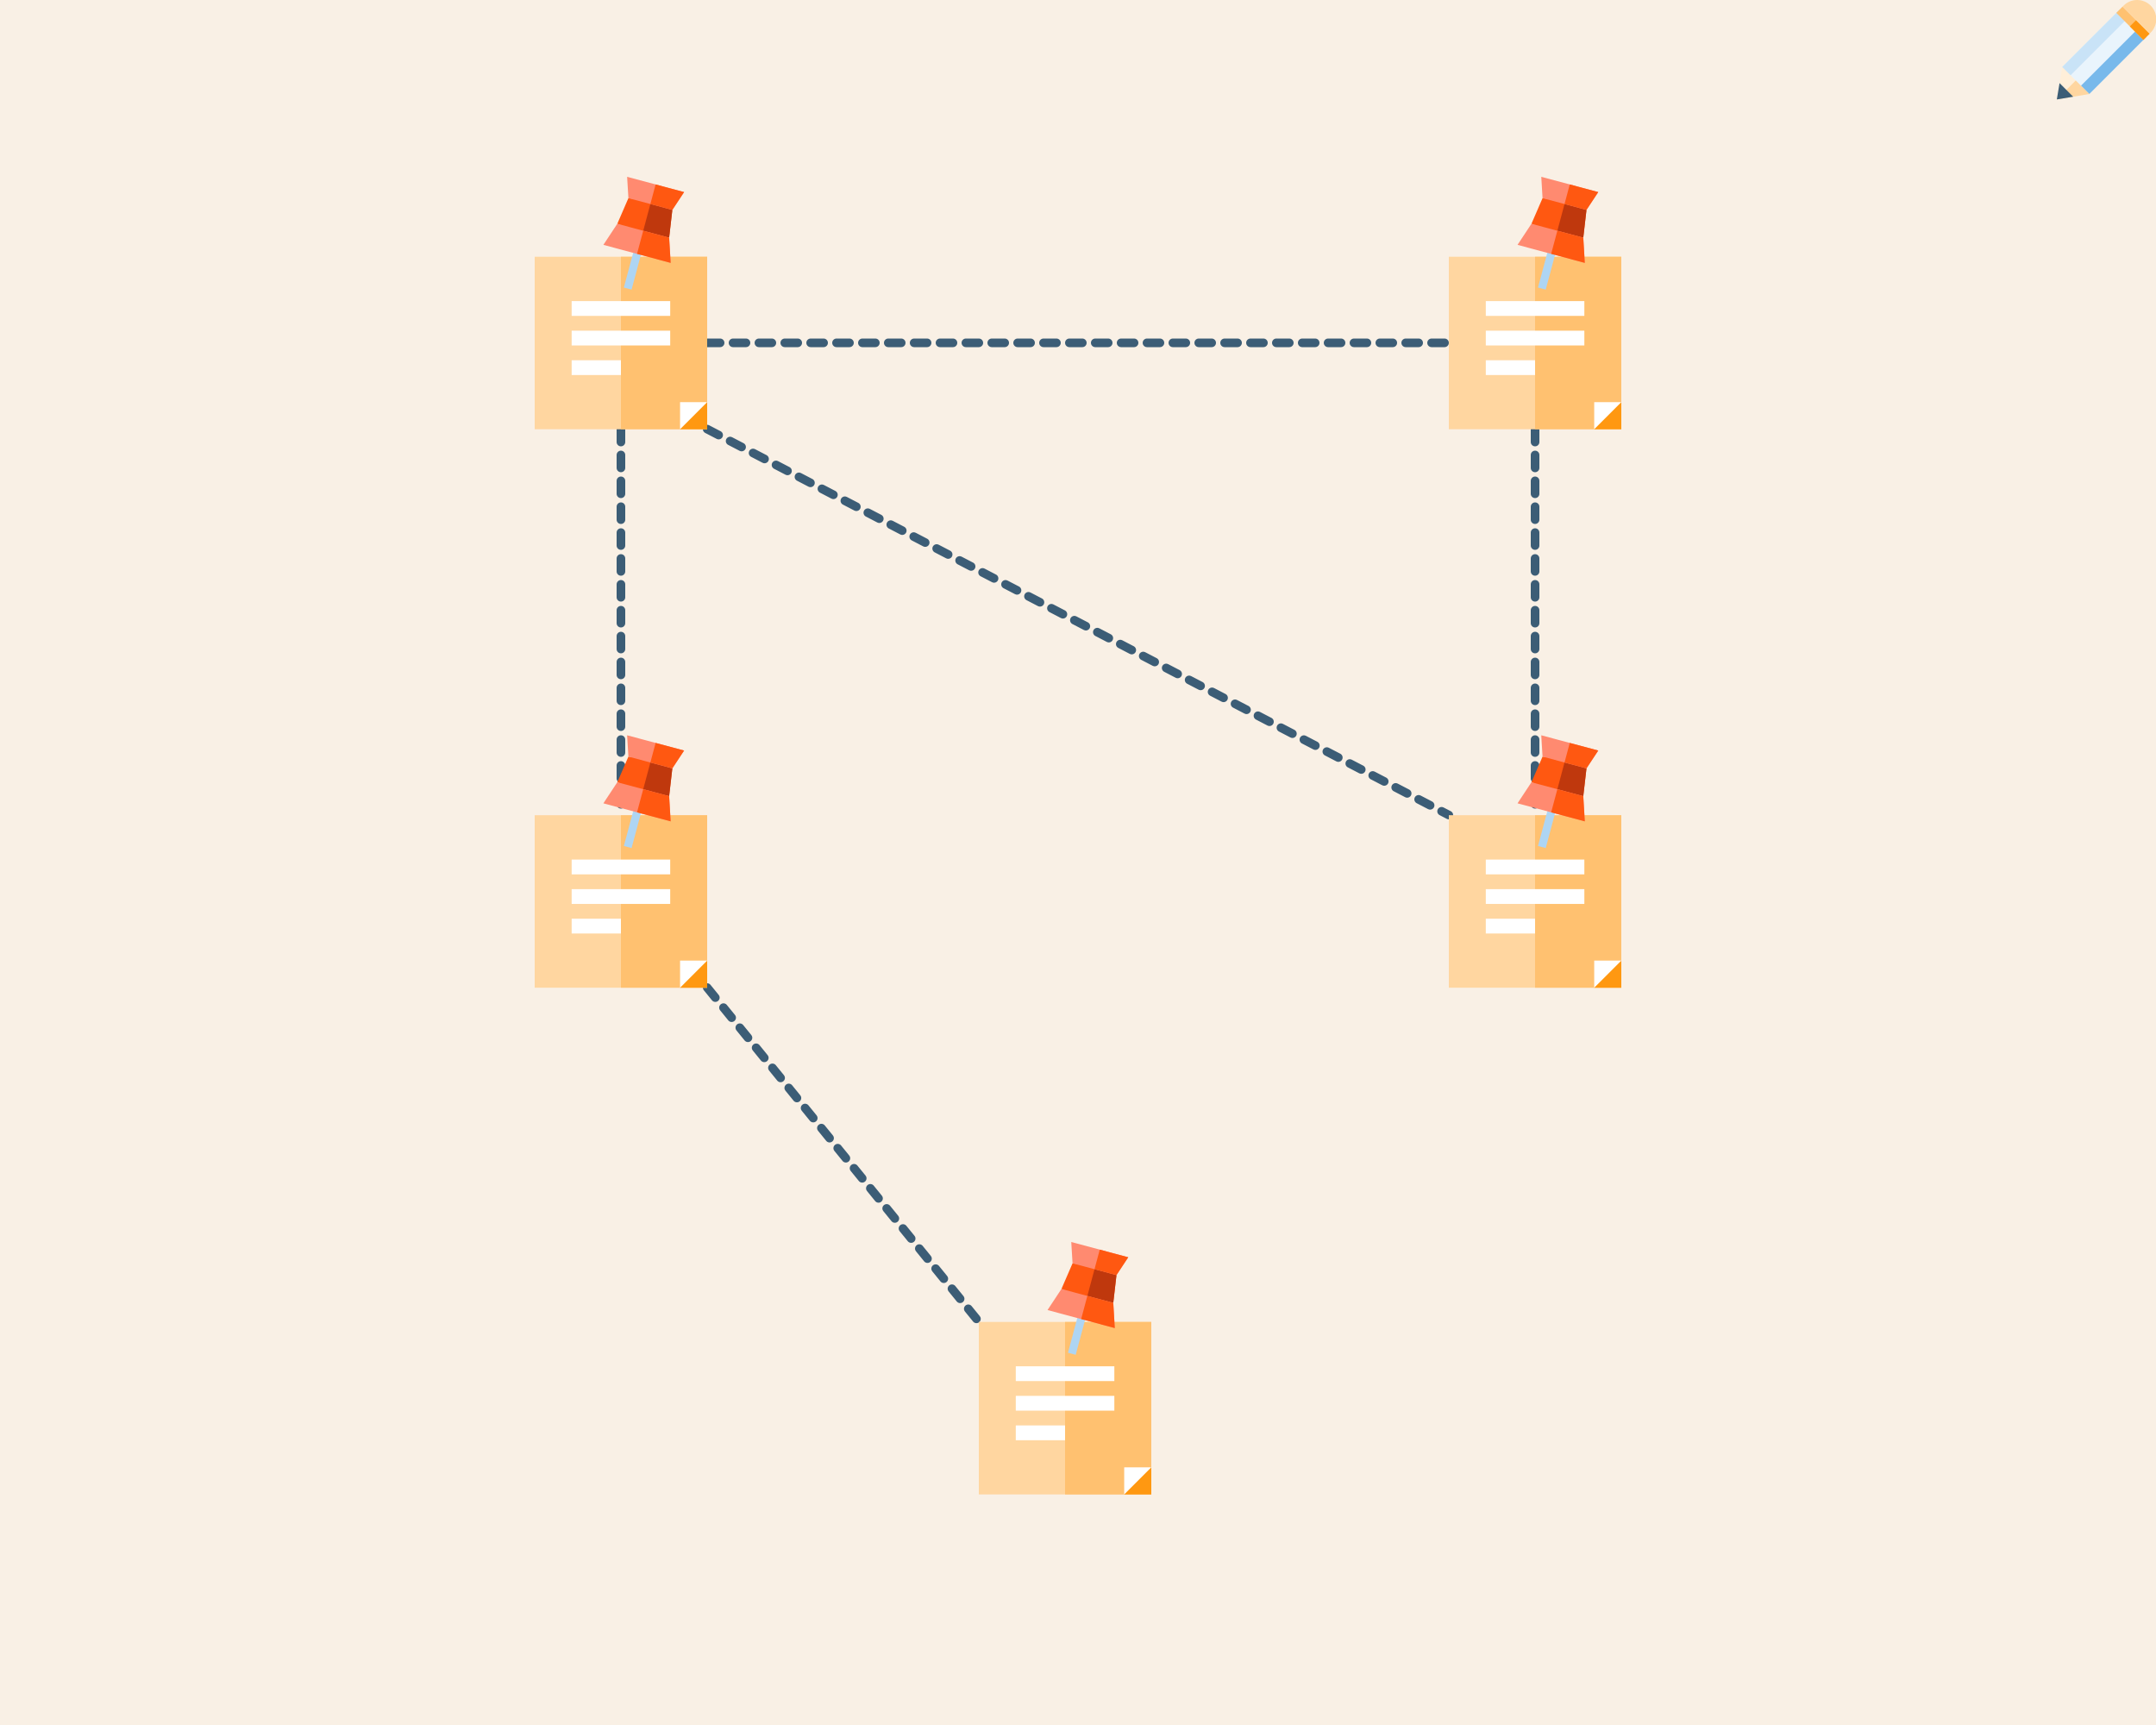
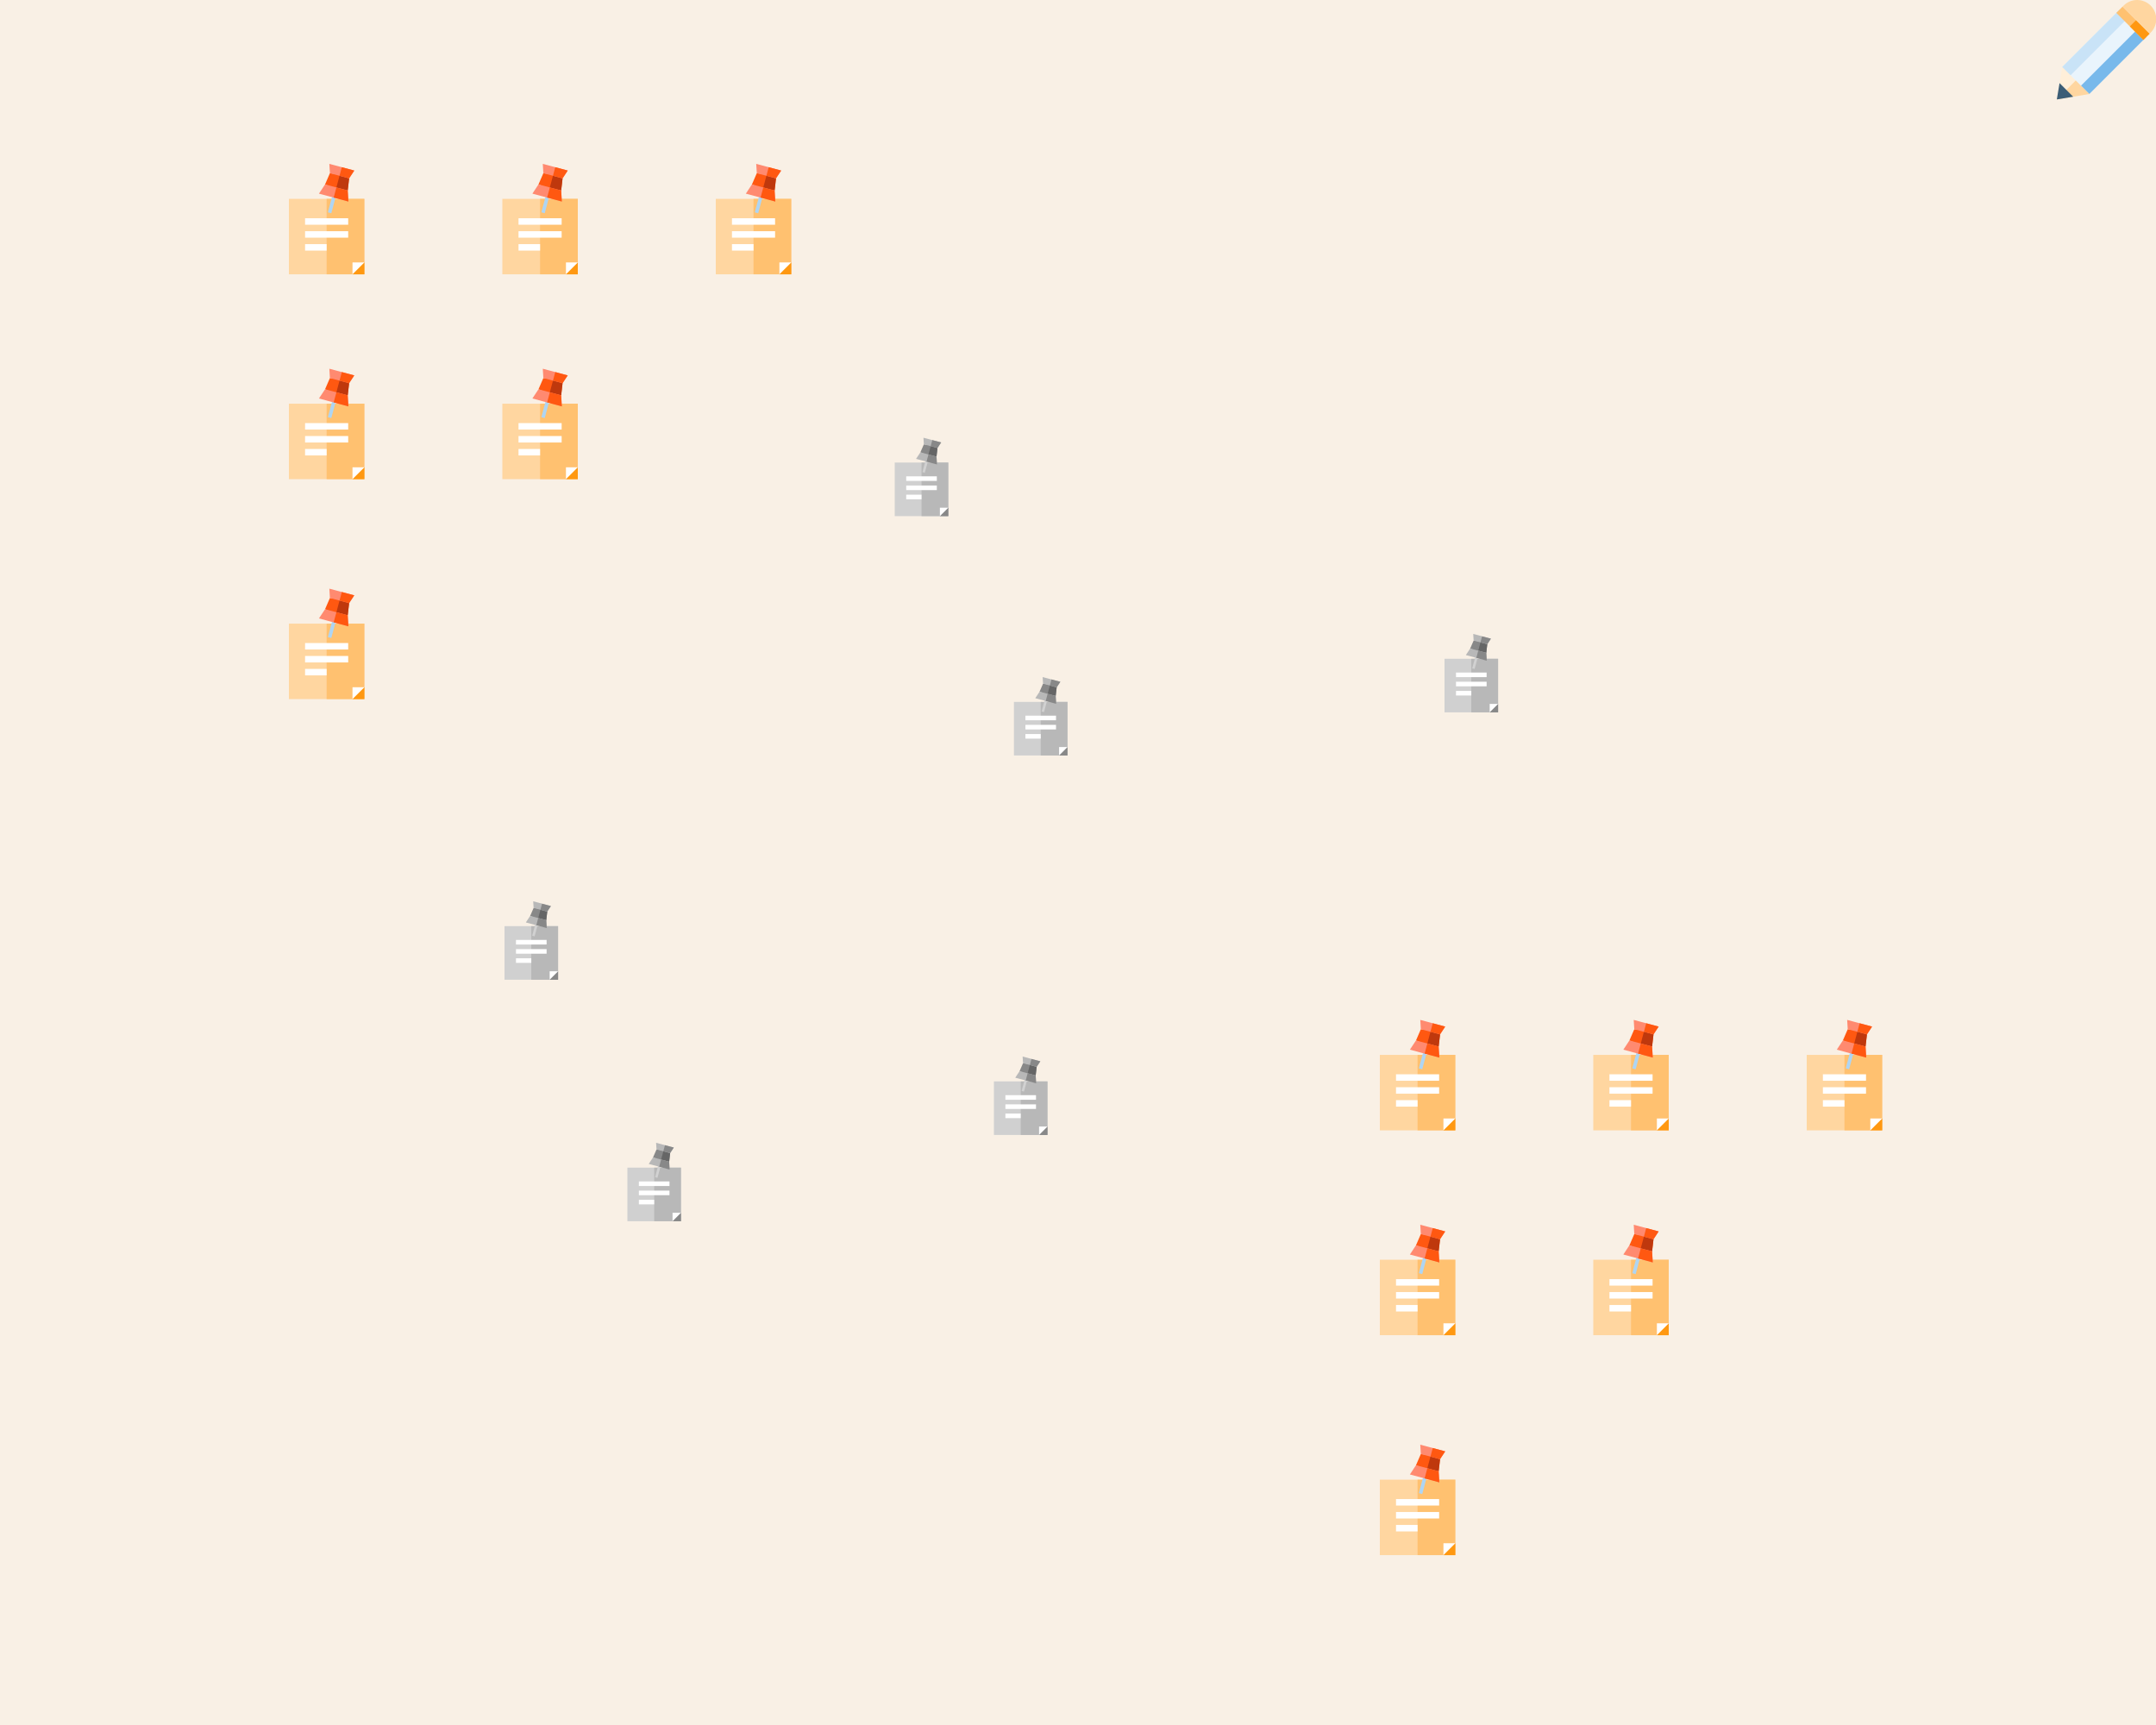
<svg xmlns="http://www.w3.org/2000/svg" width="1000" height="800" viewBox="0 0 1000 800" fill="none">
-   <g id="GraphNetwork" clip-path="url(#clip0_107_160)">
+   <g id="GraphNetwork" clip-path="url(#clip0_117_160)">
    <rect width="1000" height="800" fill="#F9F0E5" />
-     <g id="paths">
-       <path id="path" d="M328 458L454 613" stroke="#3C5D76" stroke-width="4" stroke-linecap="round" stroke-linejoin="round" stroke-dasharray="6 6" />
-       <path id="path_2" d="M712 199L712 378" stroke="#3C5D76" stroke-width="4" stroke-linecap="round" stroke-linejoin="round" stroke-dasharray="6 6" />
-       <path id="path_3" d="M328 199L672 378" stroke="#3C5D76" stroke-width="4" stroke-linecap="round" stroke-linejoin="round" stroke-dasharray="6 6" />
-       <path id="path_4" d="M288 199L288 378" stroke="#3C5D76" stroke-width="4" stroke-linecap="round" stroke-linejoin="round" stroke-dasharray="6 6" />
-       <path id="path_5" d="M328 159H672" stroke="#3C5D76" stroke-width="4" stroke-linecap="round" stroke-linejoin="round" stroke-dasharray="6 6" />
-     </g>
    <g id="nodes">
-       <g id="node">
-         <g id="sticky-note">
-           <path d="M534 613.07H454V693.07H534V613.07Z" fill="#FFD6A0" />
-           <path d="M534 613.07H494V693.07H534V613.07Z" fill="#FFC170" />
-           <path d="M516.857 633.642H471.143V640.499H516.857V633.642Z" fill="white" />
-           <path d="M516.857 647.356H471.143V654.213H516.857V647.356Z" fill="white" />
-           <path d="M494 661.07H471.143V667.927H494V661.07Z" fill="white" />
-           <path d="M534 680.499L526.318 685.388L521.429 693.07H534V680.499Z" fill="#FF9811" />
-           <path d="M521.429 693.07V680.499H534L521.429 693.07Z" fill="white" />
-         </g>
-         <g id="pin">
-           <path d="M516.36 604.227L503.859 602.795L492.316 597.785L497.469 585.89L508.012 587.292L517.844 591.35L516.36 604.227Z" fill="#FF5811" />
-           <path d="M516.36 604.227L503.859 602.795L508.012 587.292L517.844 591.35L516.36 604.227Z" fill="#BF380D" />
-           <path d="M497.469 585.89L496.875 576L523.304 583.082L517.844 591.35L497.469 585.89Z" fill="#FF8A70" />
-           <path d="M504.05 609.236L500.472 608.278L495.36 627.358L498.937 628.316L504.05 609.236Z" fill="#AED5F3" />
-           <path d="M517.061 615.918L485.863 607.558L492.316 597.785L516.36 604.227L517.061 615.918Z" fill="#FF8A70" />
-           <path d="M507.656 588.62L510.089 579.541L523.304 583.082L517.844 591.35L507.656 588.62Z" fill="#FF5811" />
-           <path d="M517.061 615.918L501.462 611.738L504.338 601.006L516.36 604.227L517.061 615.918Z" fill="#FF5811" />
+       <g id="start-nodes">
+         <g id="node">
+           <g id="sticky-note">
+             <path d="M169 92.218H134V127.218H169V92.218Z" fill="#FFD6A0" />
+             <path d="M169 92.218H151.5V127.218H169V92.218Z" fill="#FFC170" />
+             <path d="M161.5 101.218H141.5V104.218H161.5V101.218Z" fill="white" />
+             <path d="M161.5 107.218H141.5V110.218H161.5V107.218Z" fill="white" />
+             <path d="M151.5 113.218H141.5V116.218H151.5V113.218Z" fill="white" />
+             <path d="M169 121.718L165.639 123.857L163.5 127.218H169V121.718Z" fill="#FF9811" />
+             <path d="M163.5 127.218V121.718H169L163.5 127.218Z" fill="white" />
+           </g>
+           <g id="pin">
+             <path d="M161.282 88.349L155.813 87.723L150.763 85.531L153.018 80.327L157.63 80.94L161.932 82.716L161.282 88.349Z" fill="#FF5811" />
+             <path d="M161.282 88.349L155.813 87.723L157.63 80.94L161.932 82.716L161.282 88.349Z" fill="#BF380D" />
+             <path d="M153.018 80.327L152.758 76L164.32 79.098L161.932 82.716L153.018 80.327Z" fill="#FF8A70" />
+             <path d="M155.897 90.541L154.332 90.121L152.095 98.469L153.66 98.888L155.897 90.541Z" fill="#AED5F3" />
+             <path d="M161.589 93.464L147.94 89.807L150.763 85.531L161.282 88.349L161.589 93.464Z" fill="#FF8A70" />
+             <path d="M157.475 81.521L158.539 77.549L164.32 79.098L161.932 82.716L157.475 81.521Z" fill="#FF5811" />
+             <path d="M161.589 93.464L154.765 91.635L156.023 86.94L161.282 88.349L161.589 93.464Z" fill="#FF5811" />
+           </g>
+         </g>
+         <g id="node_2">
+           <g id="sticky-note_2">
+             <path d="M268 92.218H233V127.218H268V92.218Z" fill="#FFD6A0" />
+             <path d="M268 92.218H250.5V127.218H268V92.218Z" fill="#FFC170" />
+             <path d="M260.5 101.218H240.5V104.218H260.5V101.218Z" fill="white" />
+             <path d="M260.5 107.218H240.5V110.218H260.5V107.218Z" fill="white" />
+             <path d="M250.5 113.218H240.5V116.218H250.5V113.218Z" fill="white" />
+             <path d="M268 121.718L264.639 123.857L262.5 127.218H268V121.718Z" fill="#FF9811" />
+             <path d="M262.5 127.218V121.718H268L262.5 127.218Z" fill="white" />
+           </g>
+           <g id="pin_2">
+             <path d="M260.282 88.349L254.813 87.723L249.763 85.531L252.018 80.327L256.63 80.94L260.932 82.716L260.282 88.349Z" fill="#FF5811" />
+             <path d="M260.282 88.349L254.813 87.723L256.63 80.94L260.932 82.716L260.282 88.349Z" fill="#BF380D" />
+             <path d="M252.018 80.327L251.758 76L263.32 79.098L260.932 82.716L252.018 80.327Z" fill="#FF8A70" />
+             <path d="M254.897 90.541L253.332 90.121L251.095 98.469L252.66 98.888L254.897 90.541Z" fill="#AED5F3" />
+             <path d="M260.589 93.464L246.94 89.807L249.763 85.531L260.282 88.349L260.589 93.464Z" fill="#FF8A70" />
+             <path d="M256.475 81.521L257.539 77.549L263.32 79.098L260.932 82.716L256.475 81.521Z" fill="#FF5811" />
+             <path d="M260.589 93.464L253.765 91.635L255.023 86.94L260.282 88.349L260.589 93.464Z" fill="#FF5811" />
+           </g>
+         </g>
+         <g id="node_3">
+           <g id="sticky-note_3">
+             <path d="M367 92.218H332V127.218H367V92.218Z" fill="#FFD6A0" />
+             <path d="M367 92.218H349.5V127.218H367V92.218Z" fill="#FFC170" />
+             <path d="M359.5 101.218H339.5V104.218H359.5V101.218Z" fill="white" />
+             <path d="M359.5 107.218H339.5V110.218H359.5V107.218Z" fill="white" />
+             <path d="M349.5 113.218H339.5V116.218H349.5V113.218Z" fill="white" />
+             <path d="M367 121.718L363.639 123.857L361.5 127.218H367V121.718Z" fill="#FF9811" />
+             <path d="M361.5 127.218V121.718H367L361.5 127.218Z" fill="white" />
+           </g>
+           <g id="pin_3">
+             <path d="M359.282 88.349L353.813 87.723L348.763 85.531L351.018 80.327L355.63 80.94L359.932 82.716L359.282 88.349Z" fill="#FF5811" />
+             <path d="M359.282 88.349L353.813 87.723L355.63 80.94L359.932 82.716L359.282 88.349Z" fill="#BF380D" />
+             <path d="M351.018 80.327L350.758 76L362.32 79.098L359.932 82.716L351.018 80.327Z" fill="#FF8A70" />
+             <path d="M353.897 90.541L352.332 90.121L350.095 98.469L351.66 98.888L353.897 90.541Z" fill="#AED5F3" />
+             <path d="M359.589 93.464L345.94 89.807L348.763 85.531L359.282 88.349L359.589 93.464Z" fill="#FF8A70" />
+             <path d="M355.475 81.521L356.539 77.549L362.32 79.098L359.932 82.716L355.475 81.521Z" fill="#FF5811" />
+             <path d="M359.589 93.464L352.765 91.635L354.023 86.94L359.282 88.349L359.589 93.464Z" fill="#FF5811" />
+           </g>
+         </g>
+         <g id="node_4">
+           <g id="sticky-note_4">
+             <path d="M169 187.218H134V222.218H169V187.218Z" fill="#FFD6A0" />
+             <path d="M169 187.218H151.5V222.218H169V187.218Z" fill="#FFC170" />
+             <path d="M161.5 196.218H141.5V199.218H161.5V196.218Z" fill="white" />
+             <path d="M161.5 202.218H141.5V205.218H161.5V202.218Z" fill="white" />
+             <path d="M151.5 208.218H141.5V211.218H151.5V208.218Z" fill="white" />
+             <path d="M169 216.718L165.639 218.857L163.5 222.218H169V216.718Z" fill="#FF9811" />
+             <path d="M163.5 222.218V216.718H169L163.5 222.218Z" fill="white" />
+           </g>
+           <g id="pin_4">
+             <path d="M161.282 183.349L155.813 182.723L150.763 180.531L153.018 175.327L157.63 175.94L161.932 177.716L161.282 183.349Z" fill="#FF5811" />
+             <path d="M161.282 183.349L155.813 182.723L157.63 175.94L161.932 177.716L161.282 183.349Z" fill="#BF380D" />
+             <path d="M153.018 175.327L152.758 171L164.32 174.098L161.932 177.716L153.018 175.327Z" fill="#FF8A70" />
+             <path d="M155.897 185.541L154.332 185.121L152.095 193.469L153.66 193.888L155.897 185.541Z" fill="#AED5F3" />
+             <path d="M161.589 188.464L147.94 184.807L150.763 180.531L161.282 183.349L161.589 188.464Z" fill="#FF8A70" />
+             <path d="M157.475 176.521L158.539 172.549L164.32 174.098L161.932 177.716L157.475 176.521Z" fill="#FF5811" />
+             <path d="M161.589 188.464L154.765 186.635L156.023 181.94L161.282 183.349L161.589 188.464Z" fill="#FF5811" />
+           </g>
+         </g>
+         <g id="node_5">
+           <g id="sticky-note_5">
+             <path d="M169 289.218H134V324.218H169V289.218Z" fill="#FFD6A0" />
+             <path d="M169 289.218H151.5V324.218H169V289.218Z" fill="#FFC170" />
+             <path d="M161.5 298.218H141.5V301.218H161.5V298.218Z" fill="white" />
+             <path d="M161.5 304.218H141.5V307.218H161.5V304.218Z" fill="white" />
+             <path d="M151.5 310.218H141.5V313.218H151.5V310.218Z" fill="white" />
+             <path d="M169 318.718L165.639 320.857L163.5 324.218H169V318.718Z" fill="#FF9811" />
+             <path d="M163.5 324.218V318.718H169L163.5 324.218Z" fill="white" />
+           </g>
+           <g id="pin_5">
+             <path d="M161.282 285.349L155.813 284.723L150.763 282.531L153.018 277.327L157.63 277.94L161.932 279.716L161.282 285.349Z" fill="#FF5811" />
+             <path d="M161.282 285.349L155.813 284.723L157.63 277.94L161.932 279.716L161.282 285.349Z" fill="#BF380D" />
+             <path d="M153.018 277.327L152.758 273L164.32 276.098L161.932 279.716L153.018 277.327Z" fill="#FF8A70" />
+             <path d="M155.897 287.541L154.332 287.121L152.095 295.469L153.66 295.888L155.897 287.541Z" fill="#AED5F3" />
+             <path d="M161.589 290.464L147.94 286.807L150.763 282.531L161.282 285.349L161.589 290.464Z" fill="#FF8A70" />
+             <path d="M157.475 278.521L158.539 274.549L164.32 276.098L161.932 279.716L157.475 278.521Z" fill="#FF5811" />
+             <path d="M161.589 290.464L154.765 288.635L156.023 283.94L161.282 285.349L161.589 290.464Z" fill="#FF5811" />
+           </g>
+         </g>
+         <g id="node_6">
+           <g id="sticky-note_6">
+             <path d="M268 187.218H233V222.218H268V187.218Z" fill="#FFD6A0" />
+             <path d="M268 187.218H250.5V222.218H268V187.218Z" fill="#FFC170" />
+             <path d="M260.5 196.218H240.5V199.218H260.5V196.218Z" fill="white" />
+             <path d="M260.5 202.218H240.5V205.218H260.5V202.218Z" fill="white" />
+             <path d="M250.5 208.218H240.5V211.218H250.5V208.218Z" fill="white" />
+             <path d="M268 216.718L264.639 218.857L262.5 222.218H268V216.718Z" fill="#FF9811" />
+             <path d="M262.5 222.218V216.718H268L262.5 222.218Z" fill="white" />
+           </g>
+           <g id="pin_6">
+             <path d="M260.282 183.349L254.813 182.723L249.763 180.531L252.018 175.327L256.63 175.94L260.932 177.716L260.282 183.349Z" fill="#FF5811" />
+             <path d="M260.282 183.349L254.813 182.723L256.63 175.94L260.932 177.716L260.282 183.349Z" fill="#BF380D" />
+             <path d="M252.018 175.327L251.758 171L263.32 174.098L260.932 177.716L252.018 175.327Z" fill="#FF8A70" />
+             <path d="M254.897 185.541L253.332 185.121L251.095 193.469L252.66 193.888L254.897 185.541Z" fill="#AED5F3" />
+             <path d="M260.589 188.464L246.94 184.807L249.763 180.531L260.282 183.349L260.589 188.464Z" fill="#FF8A70" />
+             <path d="M256.475 176.521L257.539 172.549L263.32 174.098L260.932 177.716L256.475 176.521Z" fill="#FF5811" />
+             <path d="M260.589 188.464L253.765 186.635L255.023 181.94L260.282 183.349L260.589 188.464Z" fill="#FF5811" />
+           </g>
        </g>
      </g>
-       <g id="node_2">
-         <g id="sticky-note_2">
-           <path d="M752 378.07H672V458.07H752V378.07Z" fill="#FFD6A0" />
-           <path d="M752 378.07H712V458.07H752V378.07Z" fill="#FFC170" />
-           <path d="M734.857 398.642H689.143V405.499H734.857V398.642Z" fill="white" />
-           <path d="M734.857 412.356H689.143V419.213H734.857V412.356Z" fill="white" />
-           <path d="M712 426.07H689.143V432.927H712V426.07Z" fill="white" />
-           <path d="M752 445.499L744.318 450.388L739.429 458.07H752V445.499Z" fill="#FF9811" />
-           <path d="M739.429 458.07V445.499H752L739.429 458.07Z" fill="white" />
-         </g>
-         <g id="pin_2">
-           <path d="M734.36 369.227L721.859 367.795L710.316 362.785L715.469 350.89L726.012 352.292L735.844 356.35L734.36 369.227Z" fill="#FF5811" />
-           <path d="M734.36 369.227L721.859 367.795L726.012 352.292L735.844 356.35L734.36 369.227Z" fill="#BF380D" />
-           <path d="M715.469 350.89L714.875 341L741.304 348.082L735.844 356.35L715.469 350.89Z" fill="#FF8A70" />
-           <path d="M722.05 374.236L718.472 373.278L713.36 392.358L716.937 393.316L722.05 374.236Z" fill="#AED5F3" />
-           <path d="M735.061 380.918L703.863 372.558L710.316 362.785L734.36 369.227L735.061 380.918Z" fill="#FF8A70" />
-           <path d="M725.656 353.62L728.089 344.541L741.304 348.082L735.844 356.35L725.656 353.62Z" fill="#FF5811" />
-           <path d="M735.061 380.918L719.462 376.738L722.338 366.006L734.36 369.227L735.061 380.918Z" fill="#FF5811" />
+       <g id="end-nodes">
+         <g id="node_7">
+           <g id="sticky-note_7">
+             <path d="M675 489.218H640V524.218H675V489.218Z" fill="#FFD6A0" />
+             <path d="M675 489.218H657.5V524.218H675V489.218Z" fill="#FFC170" />
+             <path d="M667.5 498.218H647.5V501.218H667.5V498.218Z" fill="white" />
+             <path d="M667.5 504.218H647.5V507.218H667.5V504.218Z" fill="white" />
+             <path d="M657.5 510.218H647.5V513.218H657.5V510.218Z" fill="white" />
+             <path d="M675 518.718L671.639 520.857L669.5 524.218H675V518.718Z" fill="#FF9811" />
+             <path d="M669.5 524.218V518.718H675L669.5 524.218Z" fill="white" />
+           </g>
+           <g id="pin_7">
+             <path d="M667.282 485.349L661.813 484.723L656.763 482.531L659.018 477.327L663.63 477.94L667.932 479.716L667.282 485.349Z" fill="#FF5811" />
+             <path d="M667.282 485.349L661.813 484.723L663.63 477.94L667.932 479.716L667.282 485.349Z" fill="#BF380D" />
+             <path d="M659.018 477.327L658.758 473L670.32 476.098L667.932 479.716L659.018 477.327Z" fill="#FF8A70" />
+             <path d="M661.897 487.541L660.332 487.121L658.095 495.469L659.66 495.888L661.897 487.541Z" fill="#AED5F3" />
+             <path d="M667.589 490.464L653.94 486.807L656.763 482.531L667.282 485.349L667.589 490.464Z" fill="#FF8A70" />
+             <path d="M663.475 478.521L664.539 474.549L670.32 476.098L667.932 479.716L663.475 478.521Z" fill="#FF5811" />
+             <path d="M667.589 490.464L660.765 488.635L662.023 483.94L667.282 485.349L667.589 490.464Z" fill="#FF5811" />
+           </g>
+         </g>
+         <g id="node_8">
+           <g id="sticky-note_8">
+             <path d="M774 489.218H739V524.218H774V489.218Z" fill="#FFD6A0" />
+             <path d="M774 489.218H756.5V524.218H774V489.218Z" fill="#FFC170" />
+             <path d="M766.5 498.218H746.5V501.218H766.5V498.218Z" fill="white" />
+             <path d="M766.5 504.218H746.5V507.218H766.5V504.218Z" fill="white" />
+             <path d="M756.5 510.218H746.5V513.218H756.5V510.218Z" fill="white" />
+             <path d="M774 518.718L770.639 520.857L768.5 524.218H774V518.718Z" fill="#FF9811" />
+             <path d="M768.5 524.218V518.718H774L768.5 524.218Z" fill="white" />
+           </g>
+           <g id="pin_8">
+             <path d="M766.282 485.349L760.813 484.723L755.763 482.531L758.018 477.327L762.63 477.94L766.932 479.716L766.282 485.349Z" fill="#FF5811" />
+             <path d="M766.282 485.349L760.813 484.723L762.63 477.94L766.932 479.716L766.282 485.349Z" fill="#BF380D" />
+             <path d="M758.018 477.327L757.758 473L769.32 476.098L766.932 479.716L758.018 477.327Z" fill="#FF8A70" />
+             <path d="M760.897 487.541L759.332 487.121L757.095 495.469L758.66 495.888L760.897 487.541Z" fill="#AED5F3" />
+             <path d="M766.589 490.464L752.94 486.807L755.763 482.531L766.282 485.349L766.589 490.464Z" fill="#FF8A70" />
+             <path d="M762.475 478.521L763.539 474.549L769.32 476.098L766.932 479.716L762.475 478.521Z" fill="#FF5811" />
+             <path d="M766.589 490.464L759.765 488.635L761.023 483.94L766.282 485.349L766.589 490.464Z" fill="#FF5811" />
+           </g>
+         </g>
+         <g id="node_9">
+           <g id="sticky-note_9">
+             <path d="M873 489.218H838V524.218H873V489.218Z" fill="#FFD6A0" />
+             <path d="M873 489.218H855.5V524.218H873V489.218Z" fill="#FFC170" />
+             <path d="M865.5 498.218H845.5V501.218H865.5V498.218Z" fill="white" />
+             <path d="M865.5 504.218H845.5V507.218H865.5V504.218Z" fill="white" />
+             <path d="M855.5 510.218H845.5V513.218H855.5V510.218Z" fill="white" />
+             <path d="M873 518.718L869.639 520.857L867.5 524.218H873V518.718Z" fill="#FF9811" />
+             <path d="M867.5 524.218V518.718H873L867.5 524.218Z" fill="white" />
+           </g>
+           <g id="pin_9">
+             <path d="M865.282 485.349L859.813 484.723L854.763 482.531L857.018 477.327L861.63 477.94L865.932 479.716L865.282 485.349Z" fill="#FF5811" />
+             <path d="M865.282 485.349L859.813 484.723L861.63 477.94L865.932 479.716L865.282 485.349Z" fill="#BF380D" />
+             <path d="M857.018 477.327L856.758 473L868.32 476.098L865.932 479.716L857.018 477.327Z" fill="#FF8A70" />
+             <path d="M859.897 487.541L858.332 487.121L856.095 495.469L857.66 495.888L859.897 487.541Z" fill="#AED5F3" />
+             <path d="M865.589 490.464L851.94 486.807L854.763 482.531L865.282 485.349L865.589 490.464Z" fill="#FF8A70" />
+             <path d="M861.475 478.521L862.539 474.549L868.32 476.098L865.932 479.716L861.475 478.521Z" fill="#FF5811" />
+             <path d="M865.589 490.464L858.765 488.635L860.023 483.94L865.282 485.349L865.589 490.464Z" fill="#FF5811" />
+           </g>
+         </g>
+         <g id="node_10">
+           <g id="sticky-note_10">
+             <path d="M675 584.218H640V619.218H675V584.218Z" fill="#FFD6A0" />
+             <path d="M675 584.218H657.5V619.218H675V584.218Z" fill="#FFC170" />
+             <path d="M667.5 593.218H647.5V596.218H667.5V593.218Z" fill="white" />
+             <path d="M667.5 599.218H647.5V602.218H667.5V599.218Z" fill="white" />
+             <path d="M657.5 605.218H647.5V608.218H657.5V605.218Z" fill="white" />
+             <path d="M675 613.718L671.639 615.857L669.5 619.218H675V613.718Z" fill="#FF9811" />
+             <path d="M669.5 619.218V613.718H675L669.5 619.218Z" fill="white" />
+           </g>
+           <g id="pin_10">
+             <path d="M667.282 580.349L661.813 579.723L656.763 577.531L659.018 572.327L663.63 572.94L667.932 574.716L667.282 580.349Z" fill="#FF5811" />
+             <path d="M667.282 580.349L661.813 579.723L663.63 572.94L667.932 574.716L667.282 580.349Z" fill="#BF380D" />
+             <path d="M659.018 572.327L658.758 568L670.32 571.098L667.932 574.716L659.018 572.327Z" fill="#FF8A70" />
+             <path d="M661.897 582.541L660.332 582.121L658.095 590.469L659.66 590.888L661.897 582.541Z" fill="#AED5F3" />
+             <path d="M667.589 585.464L653.94 581.807L656.763 577.531L667.282 580.349L667.589 585.464Z" fill="#FF8A70" />
+             <path d="M663.475 573.521L664.539 569.549L670.32 571.098L667.932 574.716L663.475 573.521Z" fill="#FF5811" />
+             <path d="M667.589 585.464L660.765 583.635L662.023 578.94L667.282 580.349L667.589 585.464Z" fill="#FF5811" />
+           </g>
+         </g>
+         <g id="node_11">
+           <g id="sticky-note_11">
+             <path d="M675 686.218H640V721.218H675V686.218Z" fill="#FFD6A0" />
+             <path d="M675 686.218H657.5V721.218H675V686.218Z" fill="#FFC170" />
+             <path d="M667.5 695.218H647.5V698.218H667.5V695.218Z" fill="white" />
+             <path d="M667.5 701.218H647.5V704.218H667.5V701.218Z" fill="white" />
+             <path d="M657.5 707.218H647.5V710.218H657.5V707.218Z" fill="white" />
+             <path d="M675 715.718L671.639 717.857L669.5 721.218H675V715.718Z" fill="#FF9811" />
+             <path d="M669.5 721.218V715.718H675L669.5 721.218Z" fill="white" />
+           </g>
+           <g id="pin_11">
+             <path d="M667.282 682.349L661.813 681.723L656.763 679.531L659.018 674.327L663.63 674.94L667.932 676.716L667.282 682.349Z" fill="#FF5811" />
+             <path d="M667.282 682.349L661.813 681.723L663.63 674.94L667.932 676.716L667.282 682.349Z" fill="#BF380D" />
+             <path d="M659.018 674.327L658.758 670L670.32 673.098L667.932 676.716L659.018 674.327Z" fill="#FF8A70" />
+             <path d="M661.897 684.541L660.332 684.121L658.095 692.469L659.66 692.888L661.897 684.541Z" fill="#AED5F3" />
+             <path d="M667.589 687.464L653.94 683.807L656.763 679.531L667.282 682.349L667.589 687.464Z" fill="#FF8A70" />
+             <path d="M663.475 675.521L664.539 671.549L670.32 673.098L667.932 676.716L663.475 675.521Z" fill="#FF5811" />
+             <path d="M667.589 687.464L660.765 685.635L662.023 680.94L667.282 682.349L667.589 687.464Z" fill="#FF5811" />
+           </g>
+         </g>
+         <g id="node_12">
+           <g id="sticky-note_12">
+             <path d="M774 584.218H739V619.218H774V584.218Z" fill="#FFD6A0" />
+             <path d="M774 584.218H756.5V619.218H774V584.218Z" fill="#FFC170" />
+             <path d="M766.5 593.218H746.5V596.218H766.5V593.218Z" fill="white" />
+             <path d="M766.5 599.218H746.5V602.218H766.5V599.218Z" fill="white" />
+             <path d="M756.5 605.218H746.5V608.218H756.5V605.218Z" fill="white" />
+             <path d="M774 613.718L770.639 615.857L768.5 619.218H774V613.718Z" fill="#FF9811" />
+             <path d="M768.5 619.218V613.718H774L768.5 619.218Z" fill="white" />
+           </g>
+           <g id="pin_12">
+             <path d="M766.282 580.349L760.813 579.723L755.763 577.531L758.018 572.327L762.63 572.94L766.932 574.716L766.282 580.349Z" fill="#FF5811" />
+             <path d="M766.282 580.349L760.813 579.723L762.63 572.94L766.932 574.716L766.282 580.349Z" fill="#BF380D" />
+             <path d="M758.018 572.327L757.758 568L769.32 571.098L766.932 574.716L758.018 572.327Z" fill="#FF8A70" />
+             <path d="M760.897 582.541L759.332 582.121L757.095 590.469L758.66 590.888L760.897 582.541Z" fill="#AED5F3" />
+             <path d="M766.589 585.464L752.94 581.807L755.763 577.531L766.282 580.349L766.589 585.464Z" fill="#FF8A70" />
+             <path d="M762.475 573.521L763.539 569.549L769.32 571.098L766.932 574.716L762.475 573.521Z" fill="#FF5811" />
+             <path d="M766.589 585.464L759.765 583.635L761.023 578.94L766.282 580.349L766.589 585.464Z" fill="#FF5811" />
+           </g>
        </g>
      </g>
-       <g id="node_3">
-         <g id="sticky-note_3">
-           <path d="M328 378.07H248V458.07H328V378.07Z" fill="#FFD6A0" />
-           <path d="M328 378.07H288V458.07H328V378.07Z" fill="#FFC170" />
-           <path d="M310.857 398.642H265.143V405.499H310.857V398.642Z" fill="white" />
-           <path d="M310.857 412.356H265.143V419.213H310.857V412.356Z" fill="white" />
-           <path d="M288 426.07H265.143V432.927H288V426.07Z" fill="white" />
-           <path d="M328 445.499L320.318 450.388L315.429 458.07H328V445.499Z" fill="#FF9811" />
-           <path d="M315.429 458.07V445.499H328L315.429 458.07Z" fill="white" />
-         </g>
-         <g id="pin_3">
-           <path d="M310.36 369.227L297.859 367.795L286.316 362.785L291.469 350.89L302.012 352.292L311.844 356.35L310.36 369.227Z" fill="#FF5811" />
-           <path d="M310.36 369.227L297.859 367.795L302.012 352.292L311.844 356.35L310.36 369.227Z" fill="#BF380D" />
-           <path d="M291.469 350.89L290.875 341L317.304 348.082L311.844 356.35L291.469 350.89Z" fill="#FF8A70" />
-           <path d="M298.05 374.236L294.472 373.278L289.36 392.358L292.937 393.316L298.05 374.236Z" fill="#AED5F3" />
-           <path d="M311.061 380.918L279.863 372.558L286.316 362.785L310.36 369.227L311.061 380.918Z" fill="#FF8A70" />
-           <path d="M301.656 353.62L304.089 344.541L317.304 348.082L311.844 356.35L301.656 353.62Z" fill="#FF5811" />
-           <path d="M311.061 380.918L295.462 376.738L298.338 366.006L310.36 369.227L311.061 380.918Z" fill="#FF5811" />
-         </g>
-       </g>
-       <g id="node_4">
-         <g id="sticky-note_4">
-           <path d="M752 119.07H672V199.07H752V119.07Z" fill="#FFD6A0" />
-           <path d="M752 119.07H712V199.07H752V119.07Z" fill="#FFC170" />
-           <path d="M734.857 139.642H689.143V146.499H734.857V139.642Z" fill="white" />
-           <path d="M734.857 153.356H689.143V160.213H734.857V153.356Z" fill="white" />
-           <path d="M712 167.07H689.143V173.927H712V167.07Z" fill="white" />
-           <path d="M752 186.499L744.318 191.388L739.429 199.07H752V186.499Z" fill="#FF9811" />
-           <path d="M739.429 199.07V186.499H752L739.429 199.07Z" fill="white" />
-         </g>
-         <g id="pin_4">
-           <path d="M734.36 110.227L721.859 108.795L710.316 103.785L715.469 91.89L726.012 93.292L735.844 97.35L734.36 110.227Z" fill="#FF5811" />
-           <path d="M734.36 110.227L721.859 108.795L726.012 93.292L735.844 97.35L734.36 110.227Z" fill="#BF380D" />
-           <path d="M715.469 91.89L714.875 82L741.304 89.082L735.844 97.35L715.469 91.89Z" fill="#FF8A70" />
-           <path d="M722.05 115.236L718.472 114.278L713.36 133.358L716.937 134.316L722.05 115.236Z" fill="#AED5F3" />
-           <path d="M735.061 121.918L703.863 113.558L710.316 103.785L734.36 110.227L735.061 121.918Z" fill="#FF8A70" />
-           <path d="M725.656 94.62L728.089 85.541L741.304 89.082L735.844 97.35L725.656 94.62Z" fill="#FF5811" />
-           <path d="M735.061 121.918L719.462 117.738L722.338 107.006L734.36 110.227L735.061 121.918Z" fill="#FF5811" />
-         </g>
-       </g>
-       <g id="node_5">
-         <g id="sticky-note_5">
-           <path d="M328 119.07H248V199.07H328V119.07Z" fill="#FFD6A0" />
-           <path d="M328 119.07H288V199.07H328V119.07Z" fill="#FFC170" />
-           <path d="M310.857 139.642H265.143V146.499H310.857V139.642Z" fill="white" />
-           <path d="M310.857 153.356H265.143V160.213H310.857V153.356Z" fill="white" />
-           <path d="M288 167.07H265.143V173.927H288V167.07Z" fill="white" />
-           <path d="M328 186.499L320.318 191.388L315.429 199.07H328V186.499Z" fill="#FF9811" />
-           <path d="M315.429 199.07V186.499H328L315.429 199.07Z" fill="white" />
-         </g>
-         <g id="pin_5">
-           <path d="M310.36 110.227L297.859 108.795L286.316 103.785L291.469 91.89L302.012 93.292L311.844 97.35L310.36 110.227Z" fill="#FF5811" />
-           <path d="M310.36 110.227L297.859 108.795L302.012 93.292L311.844 97.35L310.36 110.227Z" fill="#BF380D" />
-           <path d="M291.469 91.89L290.875 82L317.304 89.082L311.844 97.35L291.469 91.89Z" fill="#FF8A70" />
-           <path d="M298.05 115.236L294.472 114.278L289.36 133.358L292.937 134.316L298.05 115.236Z" fill="#AED5F3" />
-           <path d="M311.061 121.918L279.863 113.558L286.316 103.785L310.36 110.227L311.061 121.918Z" fill="#FF8A70" />
-           <path d="M301.656 94.62L304.089 85.541L317.304 89.082L311.844 97.35L301.656 94.62Z" fill="#FF5811" />
-           <path d="M311.061 121.918L295.462 117.738L298.338 107.006L310.36 110.227L311.061 121.918Z" fill="#FF5811" />
+       <g id="story-nodes">
+         <g id="node_13">
+           <g id="sticky-note_13">
+             <path d="M439.848 214.514H415V239.362H439.848V214.514Z" fill="#D0D0D0" />
+             <path d="M439.848 214.514H427.424V239.362H439.848V214.514Z" fill="#B8B8B8" />
+             <path d="M434.523 220.903H420.324V223.033H434.523V220.903Z" fill="white" />
+             <path d="M434.523 225.163H420.324V227.293H434.523V225.163Z" fill="white" />
+             <path d="M427.424 229.423H420.324V231.552H427.424V229.423Z" fill="white" />
+             <path d="M439.848 235.457L437.461 236.975L435.943 239.362H439.848V235.457Z" fill="#888888" />
+             <path d="M435.943 239.362V235.457H439.848L435.943 239.362Z" fill="white" />
+           </g>
+           <g id="pin_13">
+             <path d="M434.369 211.767L430.486 211.322L426.901 209.766L428.501 206.072L431.776 206.507L434.83 207.768L434.369 211.767Z" fill="#888888" />
+             <path d="M434.369 211.767L430.486 211.322L431.776 206.507L434.83 207.768L434.369 211.767Z" fill="#666666" />
+             <path d="M428.501 206.072L428.317 203L436.525 205.199L434.83 207.768L428.501 206.072Z" fill="#B8B8B8" />
+             <path d="M430.545 213.323L429.434 213.025L427.846 218.951L428.957 219.249L430.545 213.323Z" fill="#D1D1D1" />
+             <path d="M434.587 215.398L424.896 212.802L426.901 209.766L434.369 211.767L434.587 215.398Z" fill="#B8B8B8" />
+             <path d="M431.666 206.92L432.421 204.1L436.525 205.199L434.83 207.768L431.666 206.92Z" fill="#888888" />
+             <path d="M434.587 215.398L429.742 214.1L430.635 210.767L434.369 211.767L434.587 215.398Z" fill="#888888" />
+           </g>
+         </g>
+         <g id="node_14">
+           <g id="sticky-note_14">
+             <path d="M495.131 325.514H470.283V350.362H495.131V325.514Z" fill="#D0D0D0" />
+             <path d="M495.131 325.514H482.707V350.362H495.131V325.514Z" fill="#B8B8B8" />
+             <path d="M489.806 331.903H475.608V334.033H489.806V331.903Z" fill="white" />
+             <path d="M489.806 336.163H475.608V338.293H489.806V336.163Z" fill="white" />
+             <path d="M482.707 340.423H475.608V342.552H482.707V340.423Z" fill="white" />
+             <path d="M495.131 346.457L492.745 347.975L491.226 350.362H495.131V346.457Z" fill="#888888" />
+             <path d="M491.226 350.362V346.457H495.131L491.226 350.362Z" fill="white" />
+           </g>
+           <g id="pin_14">
+             <path d="M489.652 322.767L485.769 322.322L482.184 320.766L483.784 317.072L487.059 317.507L490.113 318.768L489.652 322.767Z" fill="#888888" />
+             <path d="M489.652 322.767L485.769 322.322L487.059 317.507L490.113 318.768L489.652 322.767Z" fill="#666666" />
+             <path d="M483.784 317.072L483.6 314L491.809 316.199L490.113 318.768L483.784 317.072Z" fill="#B8B8B8" />
+             <path d="M485.828 324.323L484.717 324.025L483.129 329.951L484.241 330.249L485.828 324.323Z" fill="#D1D1D1" />
+             <path d="M489.87 326.398L480.18 323.802L482.184 320.766L489.652 322.767L489.87 326.398Z" fill="#B8B8B8" />
+             <path d="M486.949 317.92L487.704 315.1L491.809 316.199L490.113 318.768L486.949 317.92Z" fill="#888888" />
+             <path d="M489.87 326.398L485.025 325.1L485.918 321.767L489.652 322.767L489.87 326.398Z" fill="#888888" />
+           </g>
+         </g>
+         <g id="node_15">
+           <g id="sticky-note_15">
+             <path d="M694.848 305.514H670V330.362H694.848V305.514Z" fill="#D0D0D0" />
+             <path d="M694.848 305.514H682.424V330.362H694.848V305.514Z" fill="#B8B8B8" />
+             <path d="M689.523 311.903H675.324V314.033H689.523V311.903Z" fill="white" />
+             <path d="M689.523 316.163H675.324V318.293H689.523V316.163Z" fill="white" />
+             <path d="M682.424 320.423H675.324V322.552H682.424V320.423Z" fill="white" />
+             <path d="M694.848 326.457L692.461 327.975L690.943 330.362H694.848V326.457Z" fill="#888888" />
+             <path d="M690.943 330.362V326.457H694.848L690.943 330.362Z" fill="white" />
+           </g>
+           <g id="pin_15">
+             <path d="M689.369 302.767L685.486 302.322L681.901 300.766L683.501 297.072L686.776 297.507L689.83 298.768L689.369 302.767Z" fill="#888888" />
+             <path d="M689.369 302.767L685.486 302.322L686.776 297.507L689.83 298.768L689.369 302.767Z" fill="#666666" />
+             <path d="M683.501 297.072L683.317 294L691.525 296.199L689.83 298.768L683.501 297.072Z" fill="#B8B8B8" />
+             <path d="M685.545 304.323L684.434 304.025L682.846 309.951L683.957 310.249L685.545 304.323Z" fill="#D1D1D1" />
+             <path d="M689.587 306.398L679.896 303.802L681.901 300.766L689.369 302.767L689.587 306.398Z" fill="#B8B8B8" />
+             <path d="M686.666 297.92L687.421 295.1L691.525 296.199L689.83 298.768L686.666 297.92Z" fill="#888888" />
+             <path d="M689.587 306.398L684.742 305.1L685.635 301.767L689.369 302.767L689.587 306.398Z" fill="#888888" />
+           </g>
+         </g>
+         <g id="node_16">
+           <g id="sticky-note_16">
+             <path d="M258.848 429.514H234V454.362H258.848V429.514Z" fill="#D0D0D0" />
+             <path d="M258.848 429.514H246.424V454.362H258.848V429.514Z" fill="#B8B8B8" />
+             <path d="M253.523 435.903H239.324V438.033H253.523V435.903Z" fill="white" />
+             <path d="M253.523 440.163H239.324V442.293H253.523V440.163Z" fill="white" />
+             <path d="M246.424 444.423H239.324V446.552H246.424V444.423Z" fill="white" />
+             <path d="M258.848 450.457L256.461 451.975L254.943 454.362H258.848V450.457Z" fill="#888888" />
+             <path d="M254.943 454.362V450.457H258.848L254.943 454.362Z" fill="white" />
+           </g>
+           <g id="pin_16">
+             <path d="M253.369 426.767L249.486 426.322L245.901 424.766L247.501 421.072L250.776 421.507L253.83 422.768L253.369 426.767Z" fill="#888888" />
+             <path d="M253.369 426.767L249.486 426.322L250.776 421.507L253.83 422.768L253.369 426.767Z" fill="#666666" />
+             <path d="M247.501 421.072L247.317 418L255.525 420.199L253.83 422.768L247.501 421.072Z" fill="#B8B8B8" />
+             <path d="M249.545 428.323L248.434 428.025L246.846 433.951L247.957 434.249L249.545 428.323Z" fill="#D1D1D1" />
+             <path d="M253.587 430.398L243.896 427.802L245.901 424.766L253.369 426.767L253.587 430.398Z" fill="#B8B8B8" />
+             <path d="M250.666 421.92L251.421 419.1L255.525 420.199L253.83 422.768L250.666 421.92Z" fill="#888888" />
+             <path d="M253.587 430.398L248.742 429.1L249.635 425.767L253.369 426.767L253.587 430.398Z" fill="#888888" />
+           </g>
+         </g>
+         <g id="node_17">
+           <g id="sticky-note_17">
+             <path d="M315.848 541.514H291V566.362H315.848V541.514Z" fill="#D0D0D0" />
+             <path d="M315.848 541.514H303.424V566.362H315.848V541.514Z" fill="#B8B8B8" />
+             <path d="M310.523 547.903H296.324V550.033H310.523V547.903Z" fill="white" />
+             <path d="M310.523 552.163H296.324V554.293H310.523V552.163Z" fill="white" />
+             <path d="M303.424 556.423H296.324V558.552H303.424V556.423Z" fill="white" />
+             <path d="M315.848 562.457L313.461 563.975L311.943 566.362H315.848V562.457Z" fill="#888888" />
+             <path d="M311.943 566.362V562.457H315.848L311.943 566.362Z" fill="white" />
+           </g>
+           <g id="pin_17">
+             <path d="M310.369 538.767L306.486 538.322L302.901 536.766L304.501 533.072L307.776 533.507L310.83 534.768L310.369 538.767Z" fill="#888888" />
+             <path d="M310.369 538.767L306.486 538.322L307.776 533.507L310.83 534.768L310.369 538.767Z" fill="#666666" />
+             <path d="M304.501 533.072L304.317 530L312.525 532.199L310.83 534.768L304.501 533.072Z" fill="#B8B8B8" />
+             <path d="M306.545 540.323L305.434 540.025L303.846 545.951L304.957 546.249L306.545 540.323Z" fill="#D1D1D1" />
+             <path d="M310.587 542.398L300.896 539.802L302.901 536.766L310.369 538.767L310.587 542.398Z" fill="#B8B8B8" />
+             <path d="M307.666 533.92L308.421 531.1L312.525 532.199L310.83 534.768L307.666 533.92Z" fill="#888888" />
+             <path d="M310.587 542.398L305.742 541.1L306.635 537.767L310.369 538.767L310.587 542.398Z" fill="#888888" />
+           </g>
+         </g>
+         <g id="node_18">
+           <g id="sticky-note_18">
+             <path d="M485.848 501.514H461V526.362H485.848V501.514Z" fill="#D0D0D0" />
+             <path d="M485.848 501.514H473.424V526.362H485.848V501.514Z" fill="#B8B8B8" />
+             <path d="M480.523 507.903H466.324V510.033H480.523V507.903Z" fill="white" />
+             <path d="M480.523 512.163H466.324V514.293H480.523V512.163Z" fill="white" />
+             <path d="M473.424 516.423H466.324V518.552H473.424V516.423Z" fill="white" />
+             <path d="M485.848 522.457L483.461 523.975L481.943 526.362H485.848V522.457Z" fill="#888888" />
+             <path d="M481.943 526.362V522.457H485.848L481.943 526.362Z" fill="white" />
+           </g>
+           <g id="pin_18">
+             <path d="M480.369 498.767L476.486 498.322L472.901 496.766L474.501 493.072L477.776 493.507L480.83 494.768L480.369 498.767Z" fill="#888888" />
+             <path d="M480.369 498.767L476.486 498.322L477.776 493.507L480.83 494.768L480.369 498.767Z" fill="#666666" />
+             <path d="M474.501 493.072L474.317 490L482.525 492.199L480.83 494.768L474.501 493.072Z" fill="#B8B8B8" />
+             <path d="M476.545 500.323L475.434 500.025L473.846 505.951L474.957 506.249L476.545 500.323Z" fill="#D1D1D1" />
+             <path d="M480.587 502.398L470.896 499.802L472.901 496.766L480.369 498.767L480.587 502.398Z" fill="#B8B8B8" />
+             <path d="M477.666 493.92L478.421 491.1L482.525 492.199L480.83 494.768L477.666 493.92Z" fill="#888888" />
+             <path d="M480.587 502.398L475.742 501.1L476.635 497.767L480.369 498.767L480.587 502.398Z" fill="#888888" />
+           </g>
        </g>
      </g>
    </g>
    <g id="pencil">
      <path d="M983.039 4.526L956.51 31.055L961.318 38.796L969.06 43.604L995.589 17.075L983.039 4.526Z" fill="#E9F4FC" />
      <path d="M983.039 4.526L956.51 31.055L956.974 34.452L960.371 34.916L986.9 8.387L983.039 4.526Z" fill="#C9E3F7" />
      <path d="M991.727 13.214L965.198 39.743L965.662 43.14L969.06 43.604L995.589 17.075L991.727 13.214Z" fill="#78B9EB" />
      <path d="M956.51 31.055L954 46.114L969.06 43.604L956.51 31.055Z" fill="#FFEFD9" />
      <path d="M954 46.114L969.06 43.604L962.785 37.33" fill="#FFD6A0" />
      <path d="M997.036 15.627L984.487 3.077L981.59 5.973L994.14 18.523L997.036 15.627Z" fill="#FFC170" />
      <path d="M997.036 15.627L990.761 9.352L987.865 12.248L994.14 18.523L997.036 15.627Z" fill="#FF9811" />
      <path d="M997.036 15.627L997.519 15.145C1000.98 11.685 1000.98 6.055 997.519 2.595C994.059 -0.865 988.43 -0.865 984.97 2.595L984.487 3.077L997.036 15.627Z" fill="#FFD6A0" />
      <path d="M955.263 38.534L954 46.114L961.581 44.851L955.263 38.534Z" fill="#3C5D76" />
    </g>
  </g>
  <defs>
-     <clipPath id="clip0_107_160">
+     <clipPath id="clip0_117_160">
      <rect width="1000" height="800" fill="white" />
    </clipPath>
  </defs>
</svg>
